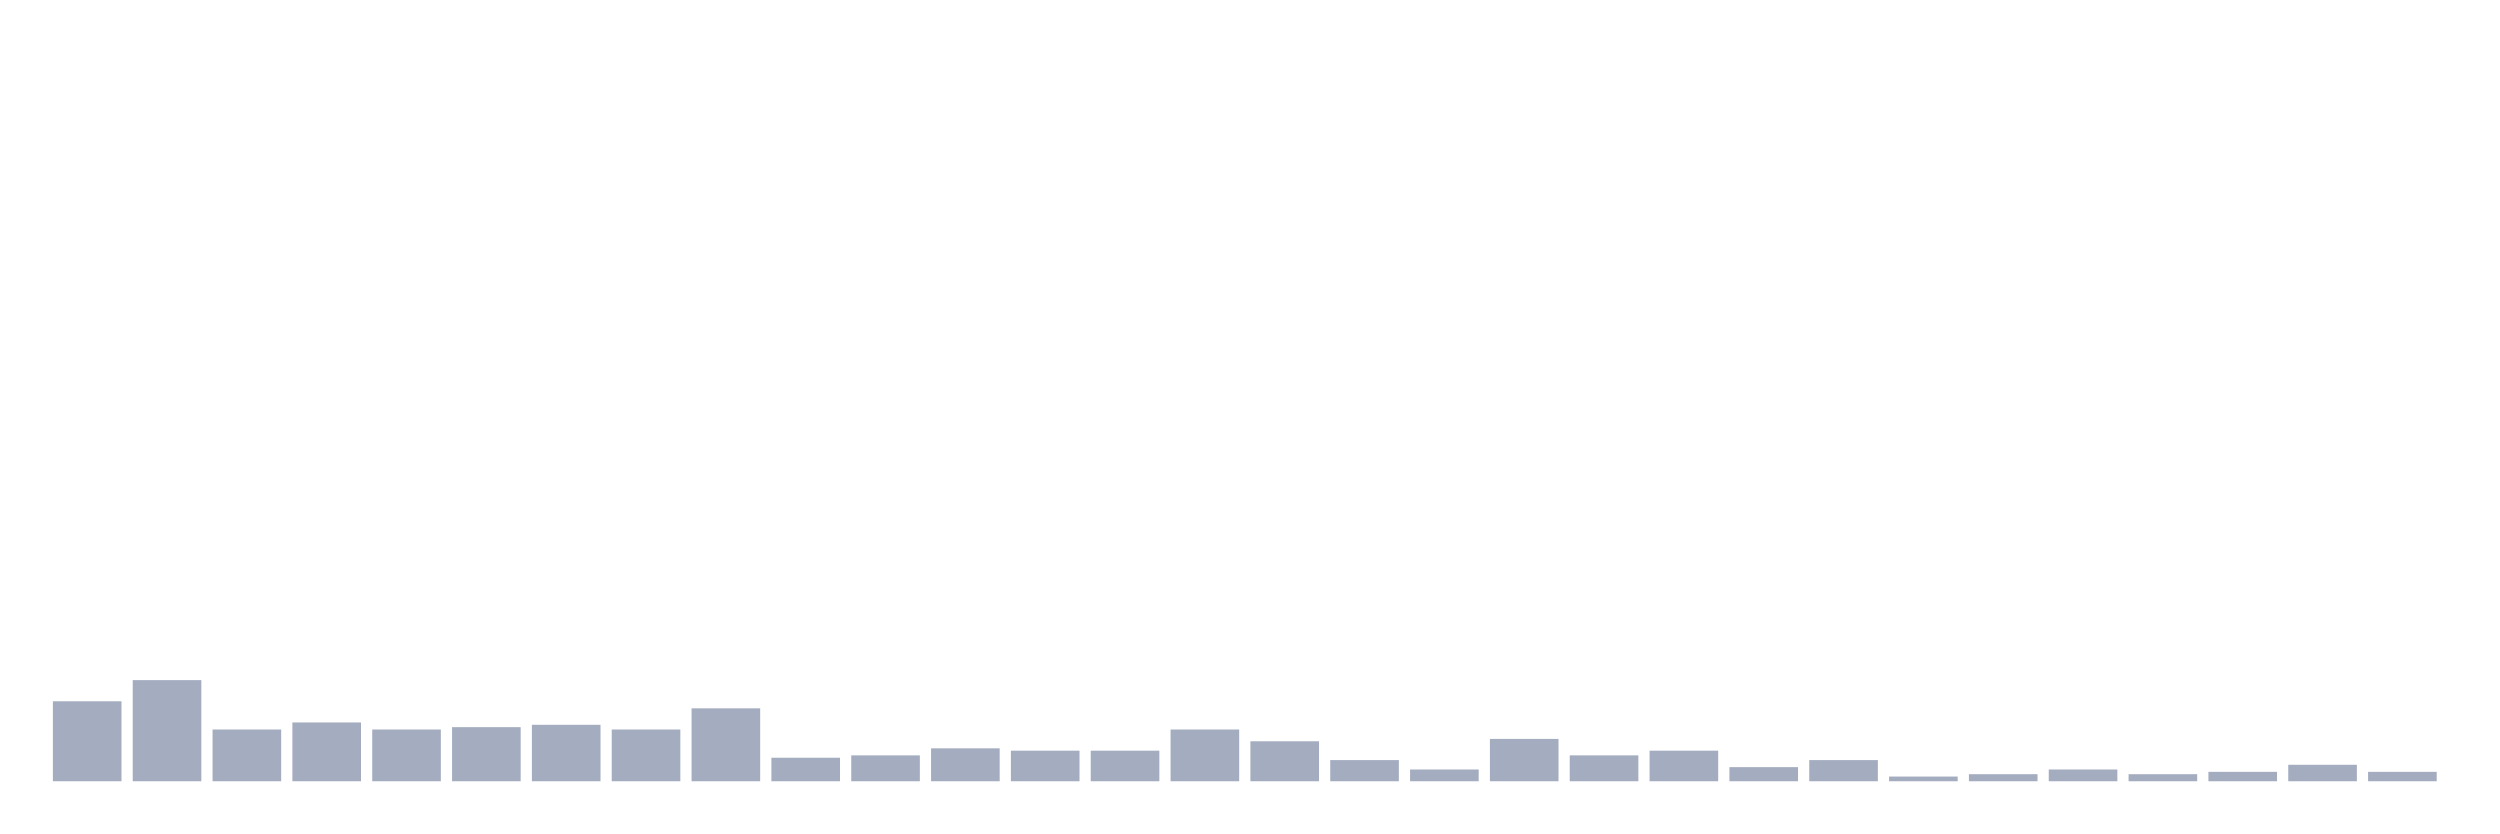
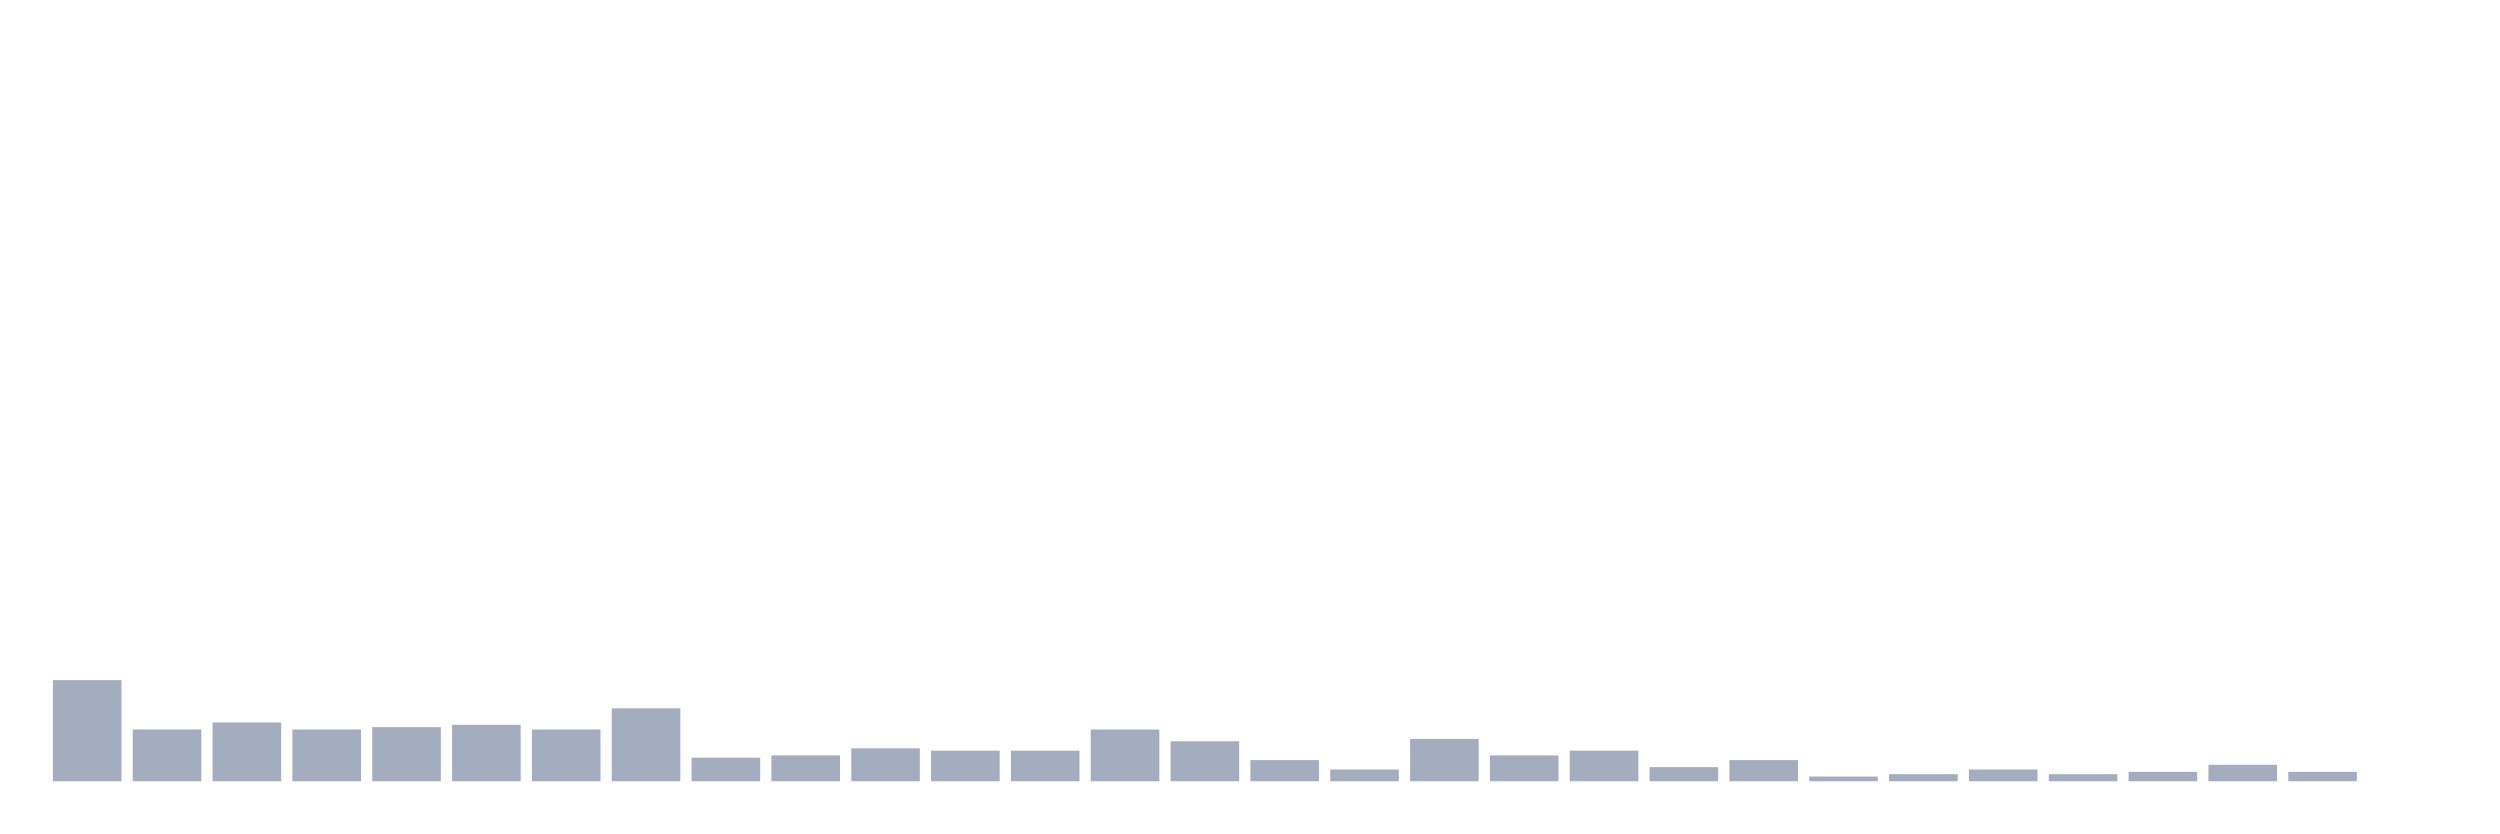
<svg xmlns="http://www.w3.org/2000/svg" viewBox="0 0 480 160">
  <g transform="translate(10,10)">
-     <rect class="bar" x="0.153" width="13.175" y="124.645" height="15.355" fill="rgb(164,173,192)" />
-     <rect class="bar" x="15.482" width="13.175" y="120.581" height="19.419" fill="rgb(164,173,192)" />
-     <rect class="bar" x="30.81" width="13.175" y="130.065" height="9.935" fill="rgb(164,173,192)" />
-     <rect class="bar" x="46.138" width="13.175" y="128.71" height="11.29" fill="rgb(164,173,192)" />
-     <rect class="bar" x="61.466" width="13.175" y="130.065" height="9.935" fill="rgb(164,173,192)" />
-     <rect class="bar" x="76.794" width="13.175" y="129.613" height="10.387" fill="rgb(164,173,192)" />
-     <rect class="bar" x="92.123" width="13.175" y="129.161" height="10.839" fill="rgb(164,173,192)" />
-     <rect class="bar" x="107.451" width="13.175" y="130.065" height="9.935" fill="rgb(164,173,192)" />
-     <rect class="bar" x="122.779" width="13.175" y="126" height="14" fill="rgb(164,173,192)" />
-     <rect class="bar" x="138.107" width="13.175" y="135.484" height="4.516" fill="rgb(164,173,192)" />
-     <rect class="bar" x="153.436" width="13.175" y="135.032" height="4.968" fill="rgb(164,173,192)" />
-     <rect class="bar" x="168.764" width="13.175" y="133.677" height="6.323" fill="rgb(164,173,192)" />
+     <rect class="bar" x="0.153" width="13.175" y="120.581" height="19.419" fill="rgb(164,173,192)" />
+     <rect class="bar" x="15.482" width="13.175" y="130.065" height="9.935" fill="rgb(164,173,192)" />
+     <rect class="bar" x="30.81" width="13.175" y="128.71" height="11.29" fill="rgb(164,173,192)" />
+     <rect class="bar" x="46.138" width="13.175" y="130.065" height="9.935" fill="rgb(164,173,192)" />
+     <rect class="bar" x="61.466" width="13.175" y="129.613" height="10.387" fill="rgb(164,173,192)" />
+     <rect class="bar" x="76.794" width="13.175" y="129.161" height="10.839" fill="rgb(164,173,192)" />
+     <rect class="bar" x="92.123" width="13.175" y="130.065" height="9.935" fill="rgb(164,173,192)" />
+     <rect class="bar" x="107.451" width="13.175" y="126" height="14" fill="rgb(164,173,192)" />
+     <rect class="bar" x="122.779" width="13.175" y="135.484" height="4.516" fill="rgb(164,173,192)" />
+     <rect class="bar" x="138.107" width="13.175" y="135.032" height="4.968" fill="rgb(164,173,192)" />
+     <rect class="bar" x="153.436" width="13.175" y="133.677" height="6.323" fill="rgb(164,173,192)" />
+     <rect class="bar" x="168.764" width="13.175" y="134.129" height="5.871" fill="rgb(164,173,192)" />
    <rect class="bar" x="184.092" width="13.175" y="134.129" height="5.871" fill="rgb(164,173,192)" />
-     <rect class="bar" x="199.42" width="13.175" y="134.129" height="5.871" fill="rgb(164,173,192)" />
-     <rect class="bar" x="214.748" width="13.175" y="130.065" height="9.935" fill="rgb(164,173,192)" />
-     <rect class="bar" x="230.077" width="13.175" y="132.323" height="7.677" fill="rgb(164,173,192)" />
-     <rect class="bar" x="245.405" width="13.175" y="135.935" height="4.065" fill="rgb(164,173,192)" />
-     <rect class="bar" x="260.733" width="13.175" y="137.742" height="2.258" fill="rgb(164,173,192)" />
-     <rect class="bar" x="276.061" width="13.175" y="131.871" height="8.129" fill="rgb(164,173,192)" />
-     <rect class="bar" x="291.39" width="13.175" y="135.032" height="4.968" fill="rgb(164,173,192)" />
-     <rect class="bar" x="306.718" width="13.175" y="134.129" height="5.871" fill="rgb(164,173,192)" />
-     <rect class="bar" x="322.046" width="13.175" y="137.29" height="2.71" fill="rgb(164,173,192)" />
-     <rect class="bar" x="337.374" width="13.175" y="135.935" height="4.065" fill="rgb(164,173,192)" />
-     <rect class="bar" x="352.702" width="13.175" y="139.097" height="0.903" fill="rgb(164,173,192)" />
-     <rect class="bar" x="368.031" width="13.175" y="138.645" height="1.355" fill="rgb(164,173,192)" />
-     <rect class="bar" x="383.359" width="13.175" y="137.742" height="2.258" fill="rgb(164,173,192)" />
-     <rect class="bar" x="398.687" width="13.175" y="138.645" height="1.355" fill="rgb(164,173,192)" />
-     <rect class="bar" x="414.015" width="13.175" y="138.194" height="1.806" fill="rgb(164,173,192)" />
-     <rect class="bar" x="429.344" width="13.175" y="136.839" height="3.161" fill="rgb(164,173,192)" />
-     <rect class="bar" x="444.672" width="13.175" y="138.194" height="1.806" fill="rgb(164,173,192)" />
+     <rect class="bar" x="199.42" width="13.175" y="130.065" height="9.935" fill="rgb(164,173,192)" />
+     <rect class="bar" x="214.748" width="13.175" y="132.323" height="7.677" fill="rgb(164,173,192)" />
+     <rect class="bar" x="230.077" width="13.175" y="135.935" height="4.065" fill="rgb(164,173,192)" />
+     <rect class="bar" x="245.405" width="13.175" y="137.742" height="2.258" fill="rgb(164,173,192)" />
+     <rect class="bar" x="260.733" width="13.175" y="131.871" height="8.129" fill="rgb(164,173,192)" />
+     <rect class="bar" x="276.061" width="13.175" y="135.032" height="4.968" fill="rgb(164,173,192)" />
+     <rect class="bar" x="291.39" width="13.175" y="134.129" height="5.871" fill="rgb(164,173,192)" />
+     <rect class="bar" x="306.718" width="13.175" y="137.29" height="2.71" fill="rgb(164,173,192)" />
+     <rect class="bar" x="322.046" width="13.175" y="135.935" height="4.065" fill="rgb(164,173,192)" />
+     <rect class="bar" x="337.374" width="13.175" y="139.097" height="0.903" fill="rgb(164,173,192)" />
+     <rect class="bar" x="352.702" width="13.175" y="138.645" height="1.355" fill="rgb(164,173,192)" />
+     <rect class="bar" x="368.031" width="13.175" y="137.742" height="2.258" fill="rgb(164,173,192)" />
+     <rect class="bar" x="383.359" width="13.175" y="138.645" height="1.355" fill="rgb(164,173,192)" />
+     <rect class="bar" x="398.687" width="13.175" y="138.194" height="1.806" fill="rgb(164,173,192)" />
+     <rect class="bar" x="414.015" width="13.175" y="136.839" height="3.161" fill="rgb(164,173,192)" />
+     <rect class="bar" x="429.344" width="13.175" y="138.194" height="1.806" fill="rgb(164,173,192)" />
+     <rect class="bar" x="444.672" width="13.175" y="140" height="0" fill="rgb(164,173,192)" />
  </g>
</svg>
